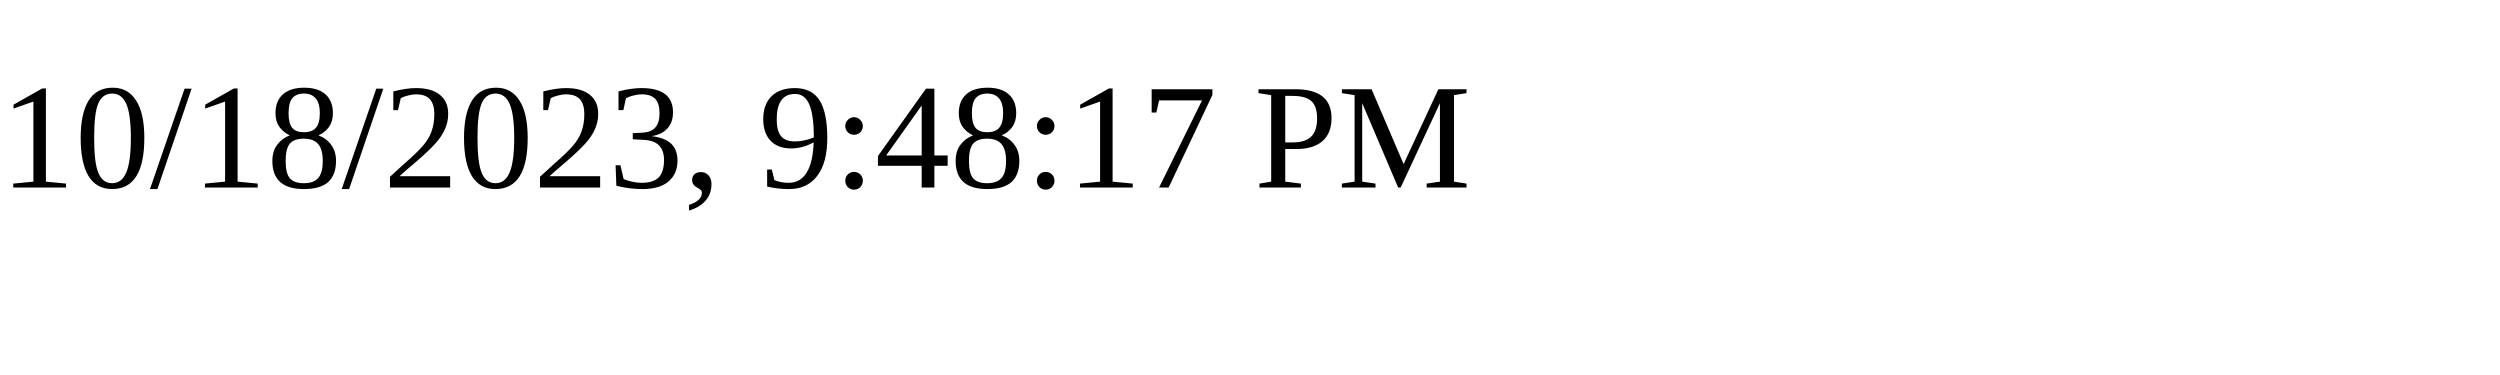
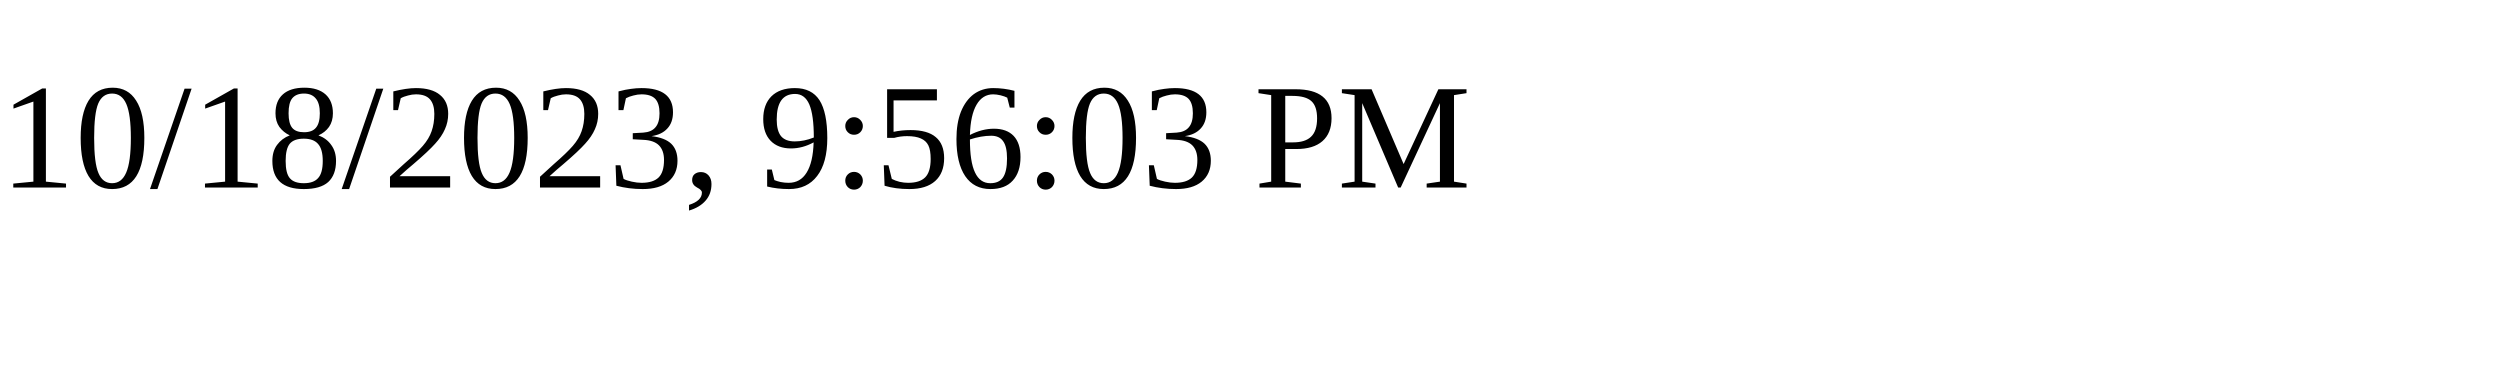
<svg xmlns="http://www.w3.org/2000/svg" height="30" width="200">
-   <text x="0" y="15">10/18/2023, 9:48:17 PM</text>
+   <text x="0" y="15">10/18/2023, 9:56:03 PM</text>
</svg>
